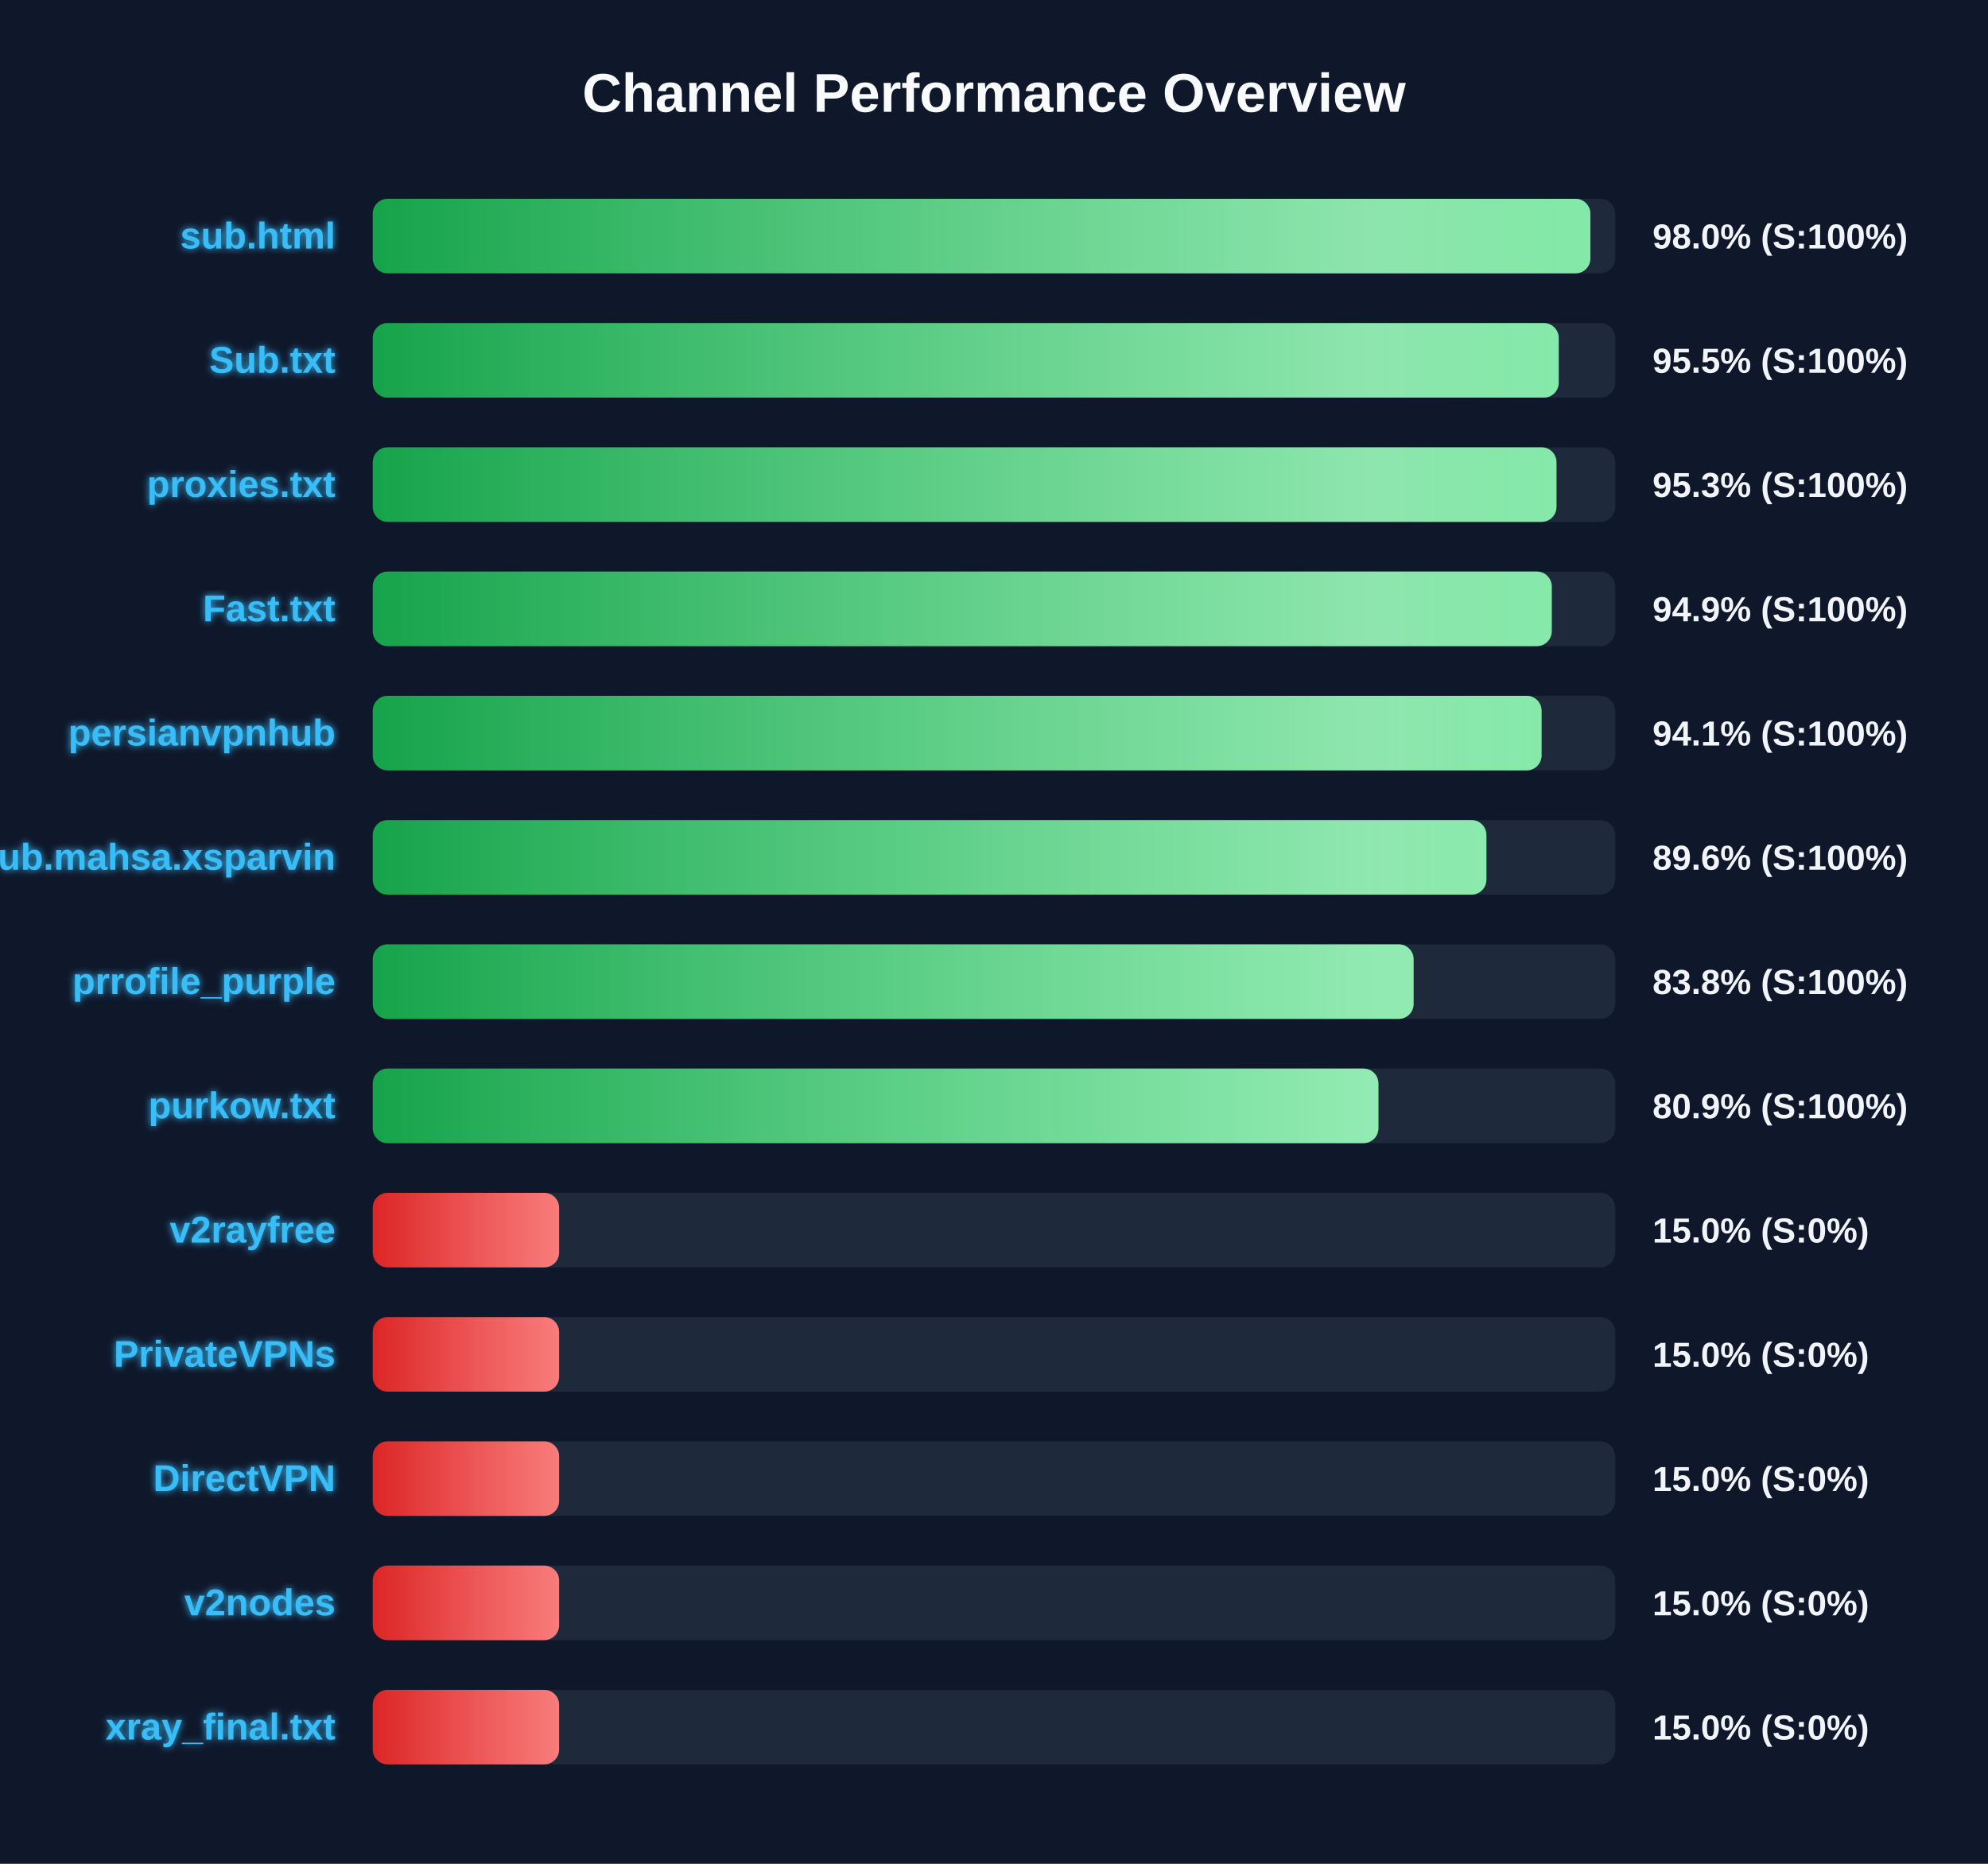
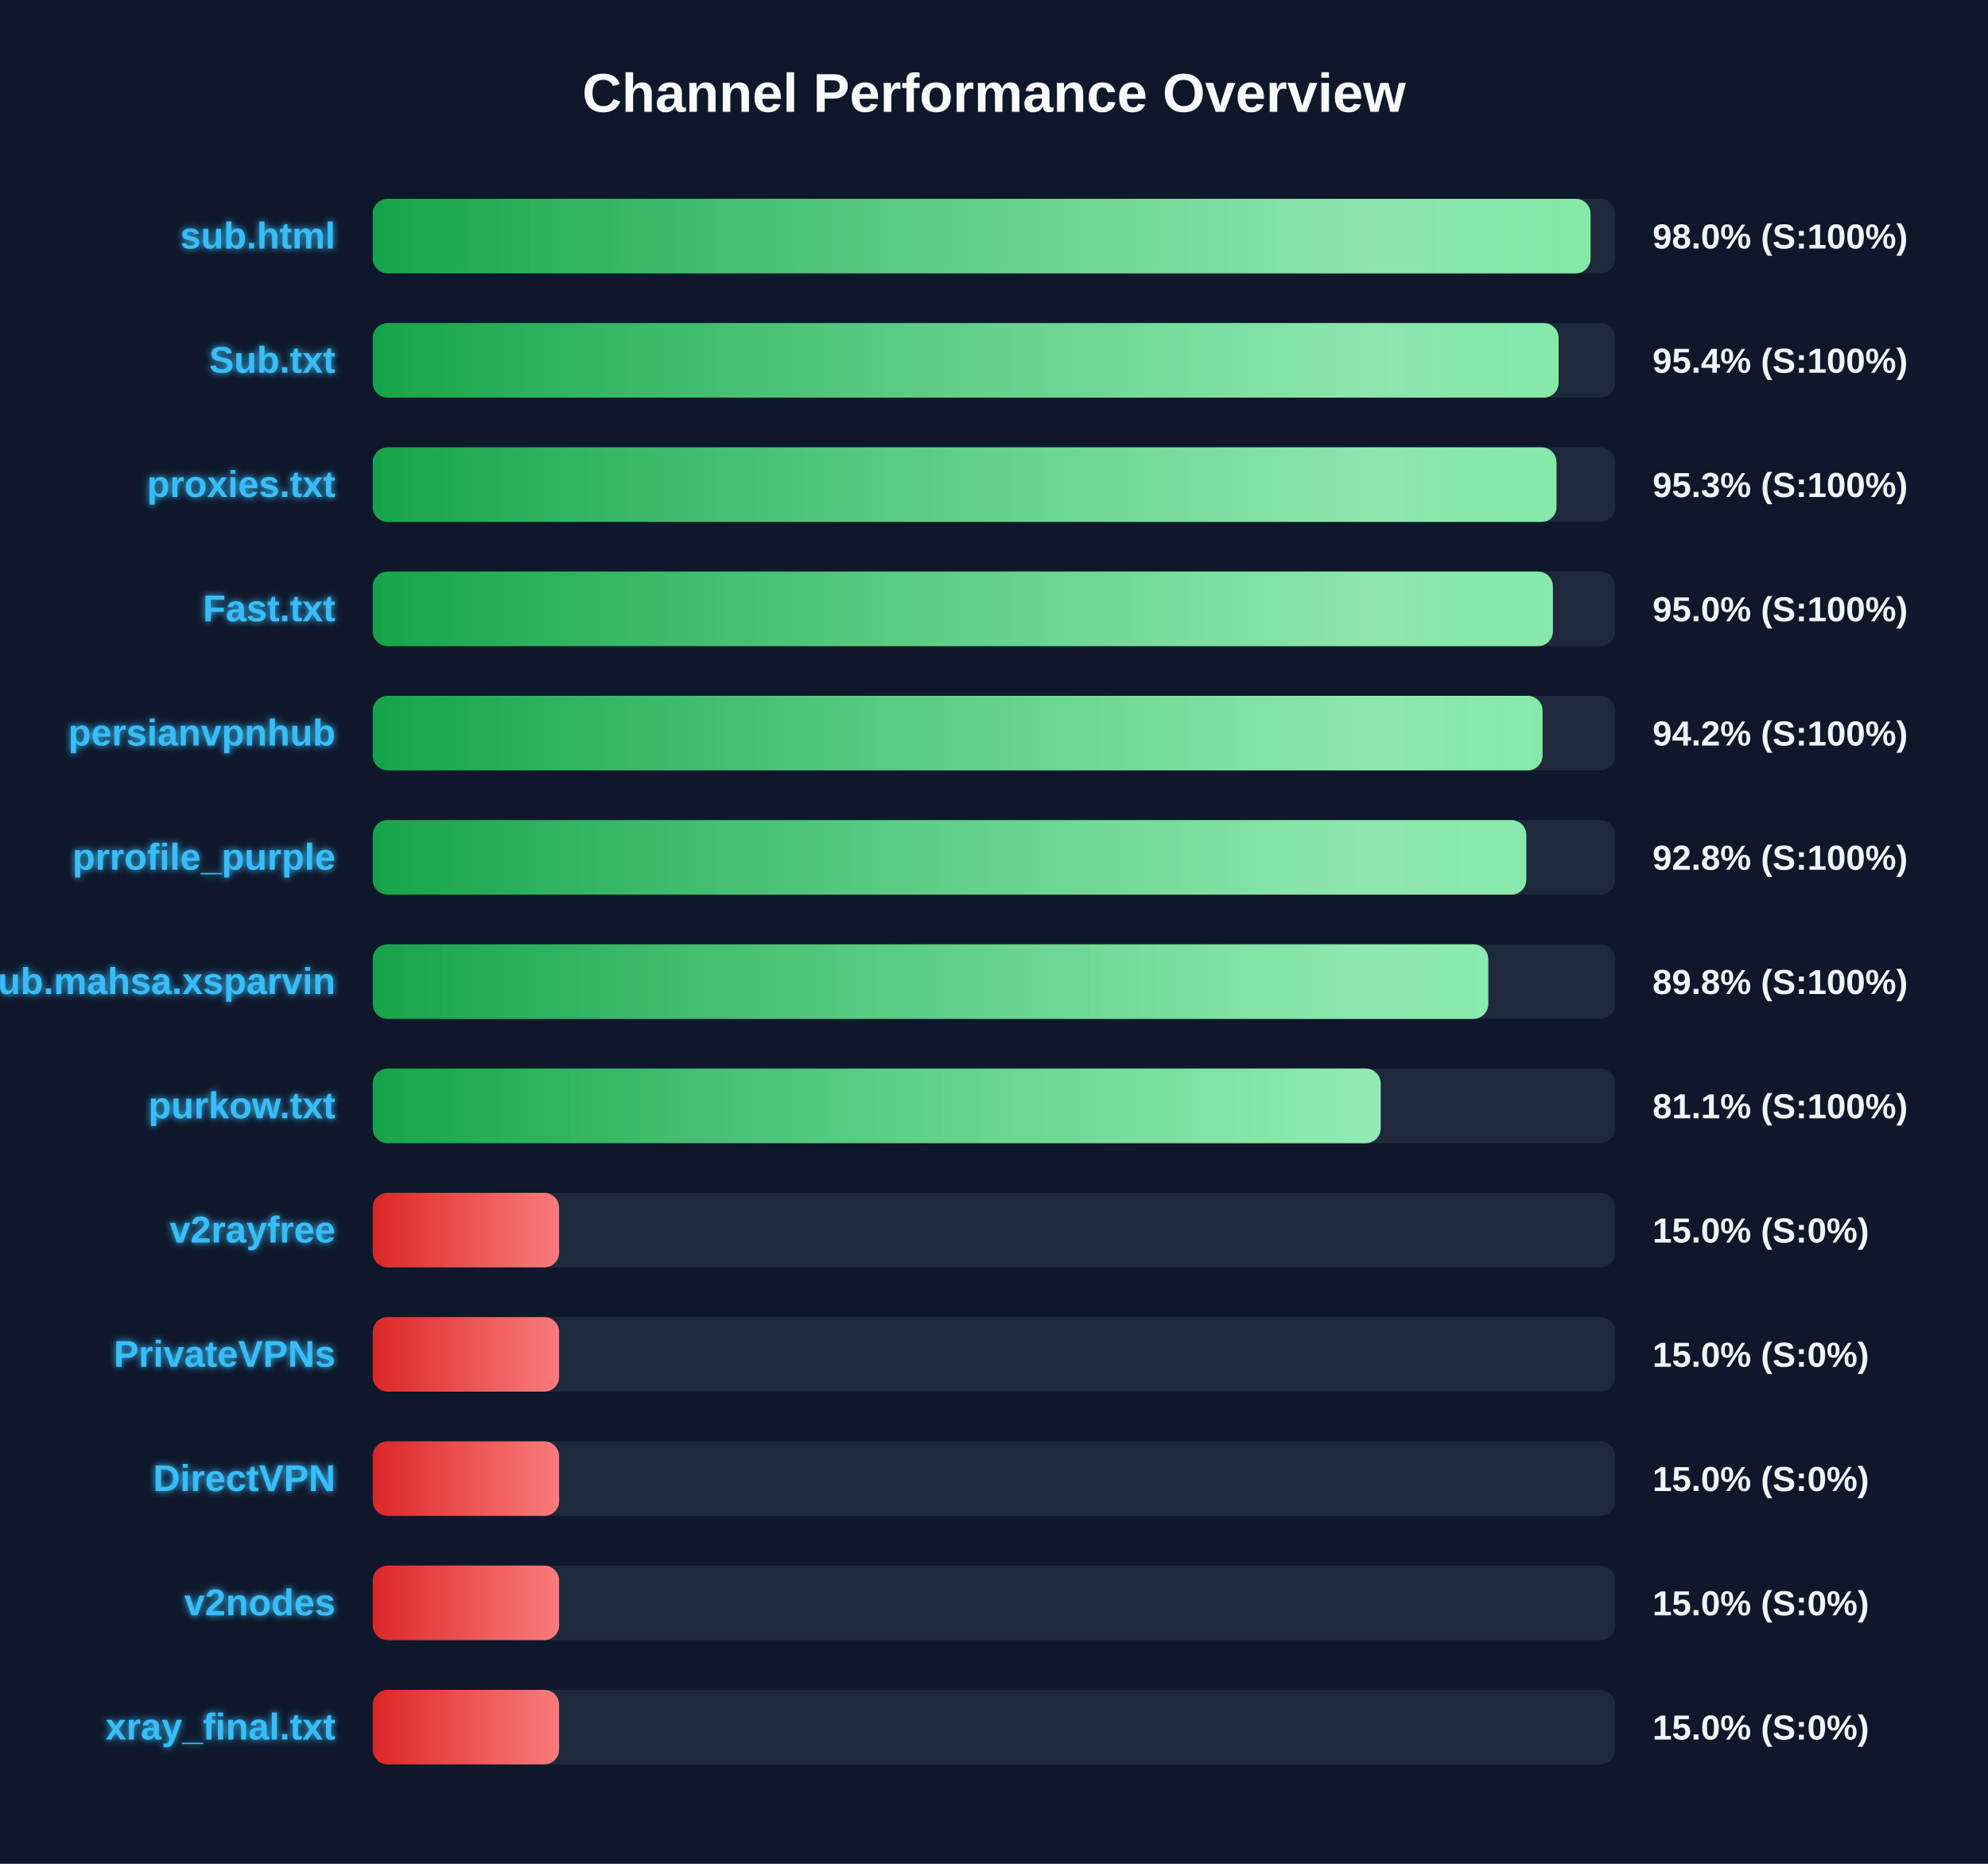
<svg xmlns="http://www.w3.org/2000/svg" width="800" height="750" version="1.1">
  <defs>
    <linearGradient id="grad-green" x1="0%" y1="0%" x2="100%" y2="0%">
      <stop offset="0%" stop-color="#16a34a" />
      <stop offset="100%" stop-color="#4ade80" />
    </linearGradient>
    <linearGradient id="grad-yellow" x1="0%" y1="0%" x2="100%" y2="0%">
      <stop offset="0%" stop-color="#ca8a04" />
      <stop offset="100%" stop-color="#fde047" />
    </linearGradient>
    <linearGradient id="grad-red" x1="0%" y1="0%" x2="100%" y2="0%">
      <stop offset="0%" stop-color="#dc2626" />
      <stop offset="100%" stop-color="#f87171" />
    </linearGradient>
    <linearGradient id="shimmer" x1="0%" y1="0%" x2="100%" y2="0%">
      <stop offset="0%" stop-color="rgba(255,255,255,0)" />
      <stop offset="50%" stop-color="rgba(255,255,255,0.4)" />
      <stop offset="100%" stop-color="rgba(255,255,255,0)" />
    </linearGradient>
    <filter id="glow" x="-20%" y="-20%" width="140%" height="140%">
      <feGaussianBlur stdDeviation="1.5" result="blur" />
      <feComposite in="SourceGraphic" in2="blur" operator="over" />
    </filter>
  </defs>
  <style>
        .bg-rect { fill: #0f172a; }
        .title { font: bold 22px 'Segoe UI', Arial, sans-serif; fill: #f8fafc; }
        .row { font: bold 15px 'Segoe UI', Arial, sans-serif; fill: #38bdf8; filter: url(#glow); }
        .score { font: bold 14px 'Segoe UI', Arial, sans-serif; fill: #f1f5f9; }
        @keyframes shimmer-anim {
            0% { transform: translateX(-100%); }
            100% { transform: translateX(200%); }
        }
        .shimmer-rect {
            animation: shimmer-anim 2.5s infinite linear;
        }
    </style>
  <rect width="100%" height="100%" class="bg-rect" />
  <text x="400" y="45" text-anchor="middle" class="title">Channel Performance Overview</text>
  <rect x="150" y="80" width="500" height="30" fill="#1e293b" rx="6" />
  <clipPath id="clip-0">
-     <rect x="150" y="80" width="490.0" height="30" rx="6" />
+     <rect x="150" y="80" width="490.05" height="30" rx="6" />
  </clipPath>
-   <rect x="150" y="80" width="490.0" height="30" fill="url(#grad-green)" rx="6" />
+   <rect x="150" y="80" width="490.05" height="30" fill="url(#grad-green)" rx="6" />
  <g clip-path="url(#clip-0)">
    <rect x="150" y="80" width="100%" height="30" fill="url(#shimmer)" class="shimmer-rect" />
  </g>
  <text x="135" y="100" text-anchor="end" class="row">sub.html</text>
  <text x="665" y="100" text-anchor="start" class="score">98.0% (S:100%)</text>
  <rect x="150" y="130" width="500" height="30" fill="#1e293b" rx="6" />
  <clipPath id="clip-1">
-     <rect x="150" y="130" width="477.25" height="30" rx="6" />
+     <rect x="150" y="130" width="477.2" height="30" rx="6" />
  </clipPath>
-   <rect x="150" y="130" width="477.25" height="30" fill="url(#grad-green)" rx="6" />
+   <rect x="150" y="130" width="477.2" height="30" fill="url(#grad-green)" rx="6" />
  <g clip-path="url(#clip-1)">
    <rect x="150" y="130" width="100%" height="30" fill="url(#shimmer)" class="shimmer-rect" />
  </g>
  <text x="135" y="150" text-anchor="end" class="row">Sub.txt</text>
-   <text x="665" y="150" text-anchor="start" class="score">95.5% (S:100%)</text>
+   <text x="665" y="150" text-anchor="start" class="score">95.4% (S:100%)</text>
  <rect x="150" y="180" width="500" height="30" fill="#1e293b" rx="6" />
  <clipPath id="clip-2">
    <rect x="150" y="180" width="476.35" height="30" rx="6" />
  </clipPath>
  <rect x="150" y="180" width="476.35" height="30" fill="url(#grad-green)" rx="6" />
  <g clip-path="url(#clip-2)">
    <rect x="150" y="180" width="100%" height="30" fill="url(#shimmer)" class="shimmer-rect" />
  </g>
  <text x="135" y="200" text-anchor="end" class="row">proxies.txt</text>
  <text x="665" y="200" text-anchor="start" class="score">95.3% (S:100%)</text>
  <rect x="150" y="230" width="500" height="30" fill="#1e293b" rx="6" />
  <clipPath id="clip-3">
-     <rect x="150" y="230" width="474.45" height="30" rx="6" />
+     <rect x="150" y="230" width="474.9" height="30" rx="6" />
  </clipPath>
-   <rect x="150" y="230" width="474.45" height="30" fill="url(#grad-green)" rx="6" />
+   <rect x="150" y="230" width="474.9" height="30" fill="url(#grad-green)" rx="6" />
  <g clip-path="url(#clip-3)">
    <rect x="150" y="230" width="100%" height="30" fill="url(#shimmer)" class="shimmer-rect" />
  </g>
  <text x="135" y="250" text-anchor="end" class="row">Fast.txt</text>
-   <text x="665" y="250" text-anchor="start" class="score">94.9% (S:100%)</text>
+   <text x="665" y="250" text-anchor="start" class="score">95.0% (S:100%)</text>
  <rect x="150" y="280" width="500" height="30" fill="#1e293b" rx="6" />
  <clipPath id="clip-4">
-     <rect x="150" y="280" width="470.35" height="30" rx="6" />
+     <rect x="150" y="280" width="470.75" height="30" rx="6" />
  </clipPath>
-   <rect x="150" y="280" width="470.35" height="30" fill="url(#grad-green)" rx="6" />
+   <rect x="150" y="280" width="470.75" height="30" fill="url(#grad-green)" rx="6" />
  <g clip-path="url(#clip-4)">
    <rect x="150" y="280" width="100%" height="30" fill="url(#shimmer)" class="shimmer-rect" />
  </g>
  <text x="135" y="300" text-anchor="end" class="row">persianvpnhub</text>
-   <text x="665" y="300" text-anchor="start" class="score">94.1% (S:100%)</text>
+   <text x="665" y="300" text-anchor="start" class="score">94.2% (S:100%)</text>
  <rect x="150" y="330" width="500" height="30" fill="#1e293b" rx="6" />
  <clipPath id="clip-5">
-     <rect x="150" y="330" width="448.15" height="30" rx="6" />
+     <rect x="150" y="330" width="464.2" height="30" rx="6" />
  </clipPath>
-   <rect x="150" y="330" width="448.15" height="30" fill="url(#grad-green)" rx="6" />
+   <rect x="150" y="330" width="464.2" height="30" fill="url(#grad-green)" rx="6" />
  <g clip-path="url(#clip-5)">
    <rect x="150" y="330" width="100%" height="30" fill="url(#shimmer)" class="shimmer-rect" />
  </g>
-   <text x="135" y="350" text-anchor="end" class="row">Sub.mahsa.xsparvin</text>
-   <text x="665" y="350" text-anchor="start" class="score">89.6% (S:100%)</text>
+   <text x="135" y="350" text-anchor="end" class="row">prrofile_purple</text>
+   <text x="665" y="350" text-anchor="start" class="score">92.8% (S:100%)</text>
  <rect x="150" y="380" width="500" height="30" fill="#1e293b" rx="6" />
  <clipPath id="clip-6">
-     <rect x="150" y="380" width="418.85" height="30" rx="6" />
+     <rect x="150" y="380" width="448.9" height="30" rx="6" />
  </clipPath>
-   <rect x="150" y="380" width="418.85" height="30" fill="url(#grad-green)" rx="6" />
+   <rect x="150" y="380" width="448.9" height="30" fill="url(#grad-green)" rx="6" />
  <g clip-path="url(#clip-6)">
    <rect x="150" y="380" width="100%" height="30" fill="url(#shimmer)" class="shimmer-rect" />
  </g>
-   <text x="135" y="400" text-anchor="end" class="row">prrofile_purple</text>
-   <text x="665" y="400" text-anchor="start" class="score">83.8% (S:100%)</text>
+   <text x="135" y="400" text-anchor="end" class="row">Sub.mahsa.xsparvin</text>
+   <text x="665" y="400" text-anchor="start" class="score">89.8% (S:100%)</text>
  <rect x="150" y="430" width="500" height="30" fill="#1e293b" rx="6" />
  <clipPath id="clip-7">
-     <rect x="150" y="430" width="404.7" height="30" rx="6" />
+     <rect x="150" y="430" width="405.6" height="30" rx="6" />
  </clipPath>
-   <rect x="150" y="430" width="404.7" height="30" fill="url(#grad-green)" rx="6" />
+   <rect x="150" y="430" width="405.6" height="30" fill="url(#grad-green)" rx="6" />
  <g clip-path="url(#clip-7)">
    <rect x="150" y="430" width="100%" height="30" fill="url(#shimmer)" class="shimmer-rect" />
  </g>
  <text x="135" y="450" text-anchor="end" class="row">purkow.txt</text>
-   <text x="665" y="450" text-anchor="start" class="score">80.9% (S:100%)</text>
+   <text x="665" y="450" text-anchor="start" class="score">81.1% (S:100%)</text>
  <rect x="150" y="480" width="500" height="30" fill="#1e293b" rx="6" />
  <clipPath id="clip-8">
    <rect x="150" y="480" width="75.0" height="30" rx="6" />
  </clipPath>
  <rect x="150" y="480" width="75.0" height="30" fill="url(#grad-red)" rx="6" />
  <g clip-path="url(#clip-8)">
    <rect x="150" y="480" width="100%" height="30" fill="url(#shimmer)" class="shimmer-rect" />
  </g>
  <text x="135" y="500" text-anchor="end" class="row">v2rayfree</text>
  <text x="665" y="500" text-anchor="start" class="score">15.0% (S:0%)</text>
  <rect x="150" y="530" width="500" height="30" fill="#1e293b" rx="6" />
  <clipPath id="clip-9">
    <rect x="150" y="530" width="75.0" height="30" rx="6" />
  </clipPath>
  <rect x="150" y="530" width="75.0" height="30" fill="url(#grad-red)" rx="6" />
  <g clip-path="url(#clip-9)">
    <rect x="150" y="530" width="100%" height="30" fill="url(#shimmer)" class="shimmer-rect" />
  </g>
  <text x="135" y="550" text-anchor="end" class="row">PrivateVPNs</text>
  <text x="665" y="550" text-anchor="start" class="score">15.0% (S:0%)</text>
  <rect x="150" y="580" width="500" height="30" fill="#1e293b" rx="6" />
  <clipPath id="clip-10">
    <rect x="150" y="580" width="75.0" height="30" rx="6" />
  </clipPath>
  <rect x="150" y="580" width="75.0" height="30" fill="url(#grad-red)" rx="6" />
  <g clip-path="url(#clip-10)">
    <rect x="150" y="580" width="100%" height="30" fill="url(#shimmer)" class="shimmer-rect" />
  </g>
  <text x="135" y="600" text-anchor="end" class="row">DirectVPN</text>
  <text x="665" y="600" text-anchor="start" class="score">15.0% (S:0%)</text>
  <rect x="150" y="630" width="500" height="30" fill="#1e293b" rx="6" />
  <clipPath id="clip-11">
    <rect x="150" y="630" width="75.0" height="30" rx="6" />
  </clipPath>
  <rect x="150" y="630" width="75.0" height="30" fill="url(#grad-red)" rx="6" />
  <g clip-path="url(#clip-11)">
    <rect x="150" y="630" width="100%" height="30" fill="url(#shimmer)" class="shimmer-rect" />
  </g>
  <text x="135" y="650" text-anchor="end" class="row">v2nodes</text>
  <text x="665" y="650" text-anchor="start" class="score">15.0% (S:0%)</text>
  <rect x="150" y="680" width="500" height="30" fill="#1e293b" rx="6" />
  <clipPath id="clip-12">
    <rect x="150" y="680" width="75.0" height="30" rx="6" />
  </clipPath>
  <rect x="150" y="680" width="75.0" height="30" fill="url(#grad-red)" rx="6" />
  <g clip-path="url(#clip-12)">
    <rect x="150" y="680" width="100%" height="30" fill="url(#shimmer)" class="shimmer-rect" />
  </g>
  <text x="135" y="700" text-anchor="end" class="row">xray_final.txt</text>
  <text x="665" y="700" text-anchor="start" class="score">15.0% (S:0%)</text>
</svg>
